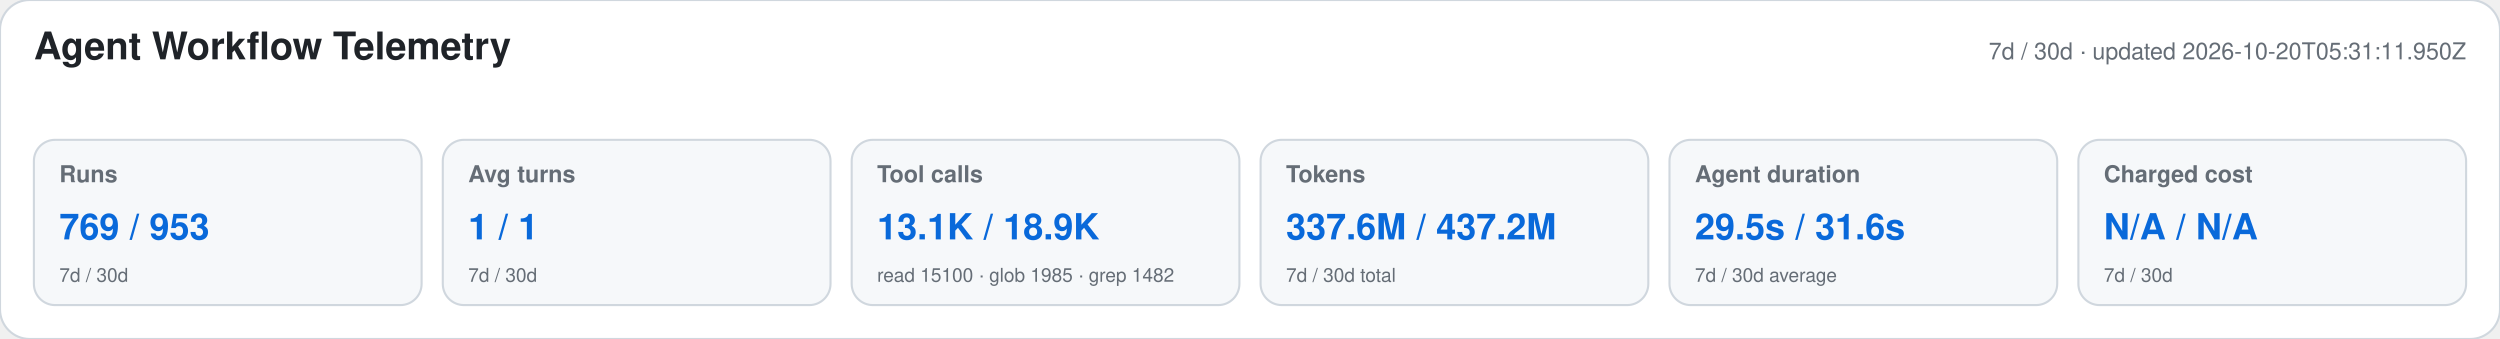
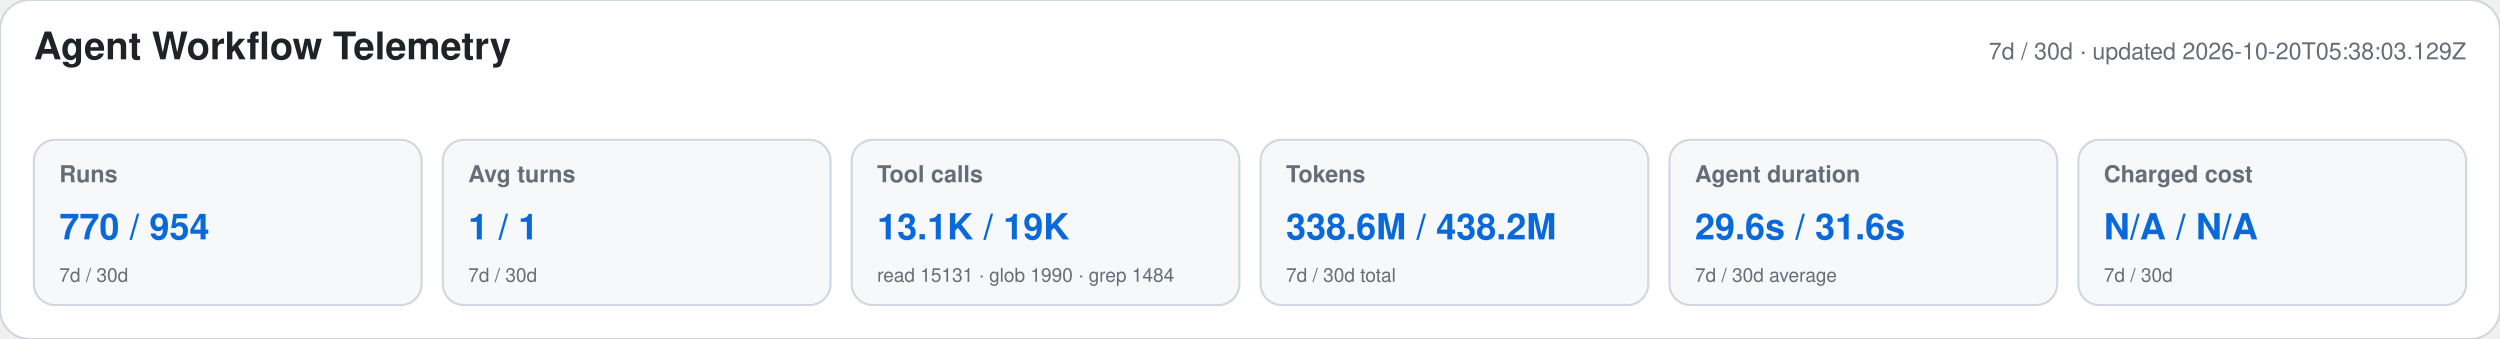
<svg xmlns="http://www.w3.org/2000/svg" width="1180" height="160" viewBox="0 0 1180 160" role="img" aria-labelledby="title desc">
  <style>text{font-family:-apple-system,BlinkMacSystemFont,"Segoe UI",Helvetica,Arial,sans-serif}.heading{font-size:18px;font-weight:650;fill:#1f2328}.meta,.label,.secondary{fill:#656d76}.meta,.label{font-size:11px}.label{font-weight:600}.primary{font-size:17px;font-weight:700;fill:#0969da}.secondary{font-size:9px}</style>
  <rect width="1180" height="160" rx="14" fill="#ffffff" stroke="#d0d7de" />
  <text x="16" y="28" class="heading">Agent Workflow Telemetry</text>
-   <text x="1164" y="28" text-anchor="end" class="meta">7d / 30d · updated 2026-10-20T05:31:11.950Z</text>
+   <text x="1164" y="28" text-anchor="end" class="meta">7d / 30d · updated 2026-10-20T05:38:03.129Z</text>
  <g>
    <rect x="16" y="66" width="183" height="78" rx="10" fill="#f6f8fa" stroke="#d0d7de" />
    <text x="28" y="86" class="label">Runs</text>
-     <text x="28" y="113" class="primary">769 / 953</text>
+     <text x="28" y="113" class="primary">770 / 954</text>
    <text x="28" y="133" class="secondary">7d / 30d</text>
  </g>
  <g>
    <rect x="209" y="66" width="183" height="78" rx="10" fill="#f6f8fa" stroke="#d0d7de" />
    <text x="221" y="86" class="label">Avg turns</text>
    <text x="221" y="113" class="primary">1 / 1</text>
    <text x="221" y="133" class="secondary">7d / 30d</text>
  </g>
  <g>
    <rect x="402" y="66" width="183" height="78" rx="10" fill="#f6f8fa" stroke="#d0d7de" />
    <text x="414" y="86" class="label">Tool calls</text>
-     <text x="414" y="113" class="primary">13.1K / 18.9K</text>
-     <text x="414" y="133" class="secondary">read 15100 · glob 1985 · grep 1482</text>
+     <text x="414" y="113" class="primary">13.1K / 19K</text>
+     <text x="414" y="133" class="secondary">read 15131 · glob 1990 · grep 1484</text>
  </g>
  <g>
    <rect x="595" y="66" width="183" height="78" rx="10" fill="#f6f8fa" stroke="#d0d7de" />
    <text x="607" y="86" class="label">Tokens</text>
-     <text x="607" y="113" class="primary">337.6M / 437.2M</text>
+     <text x="607" y="113" class="primary">338.6M / 438.2M</text>
    <text x="607" y="133" class="secondary">7d / 30d total</text>
  </g>
  <g>
    <rect x="788" y="66" width="183" height="78" rx="10" fill="#f6f8fa" stroke="#d0d7de" />
    <text x="800" y="86" class="label">Agent duration</text>
-     <text x="800" y="113" class="primary">29.5s / 31.6s</text>
+     <text x="800" y="113" class="primary">29.6s / 31.6s</text>
    <text x="800" y="133" class="secondary">7d / 30d average</text>
  </g>
  <g>
    <rect x="981" y="66" width="183" height="78" rx="10" fill="#f6f8fa" stroke="#d0d7de" />
    <text x="993" y="86" class="label">Charged cost</text>
    <text x="993" y="113" class="primary">N/A / N/A</text>
    <text x="993" y="133" class="secondary">7d / 30d</text>
  </g>
</svg>
